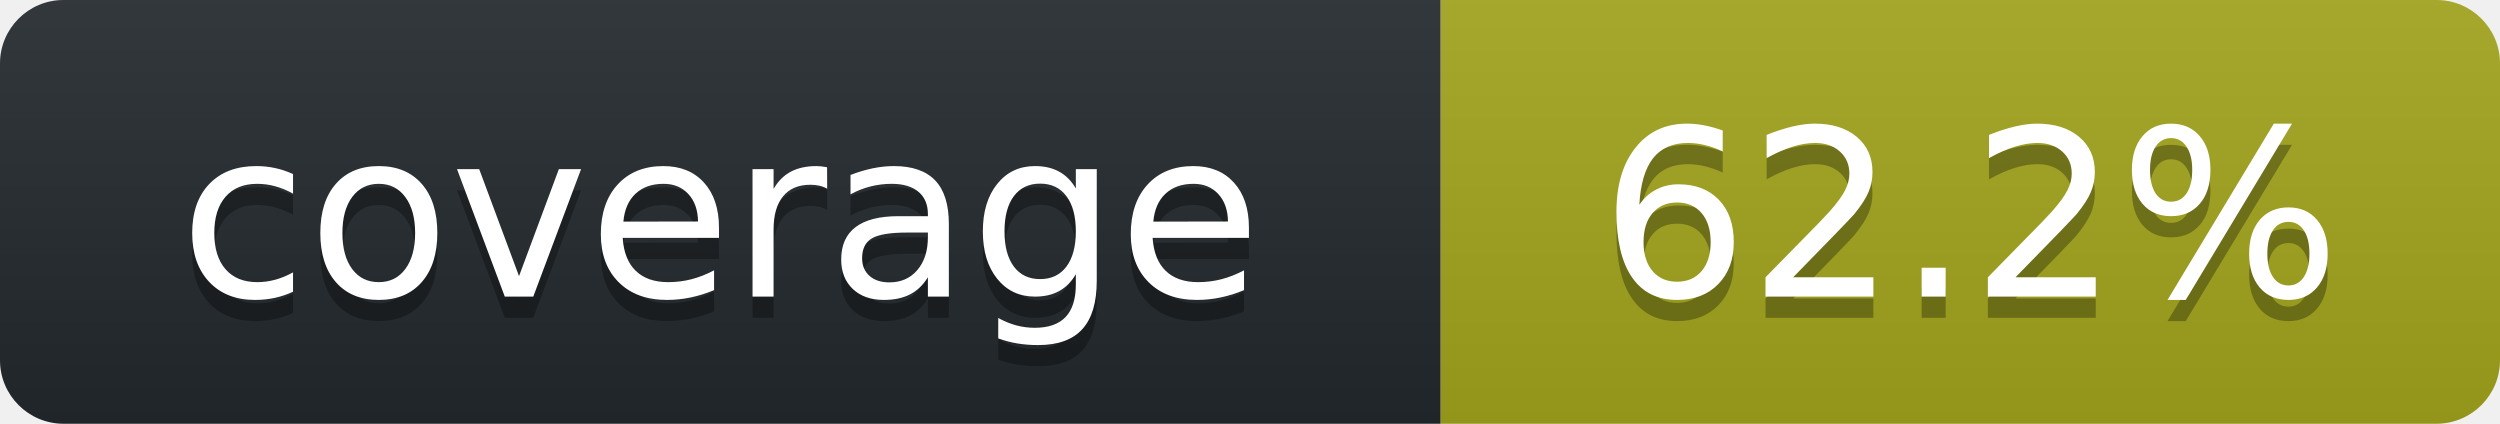
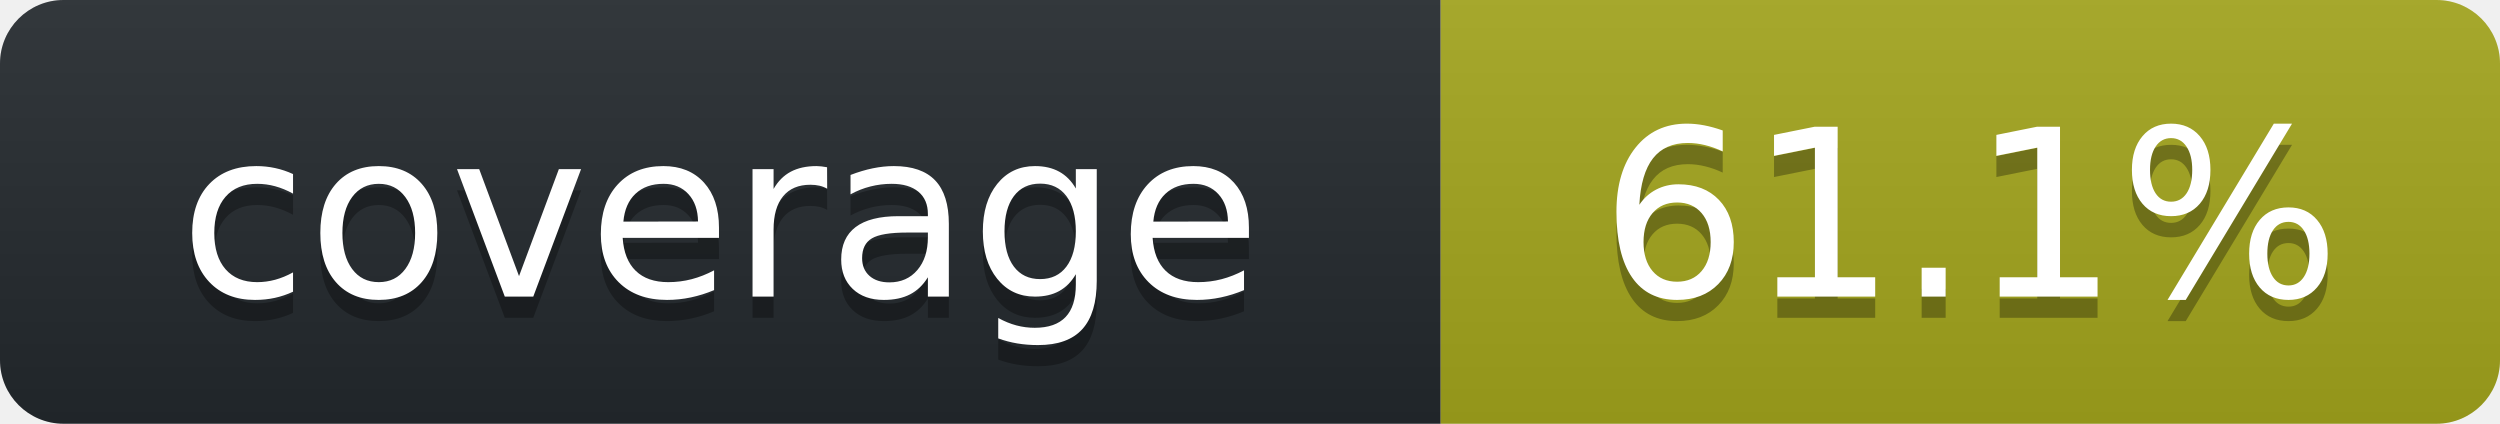
<svg xmlns="http://www.w3.org/2000/svg" width="118" height="20" role="img" aria-label="octocov::badge">
  <linearGradient id="s" x2="0" y2="100%">
    <stop offset="0" stop-color="#bbb" stop-opacity=".1" />
    <stop offset="1" stop-opacity=".1" />
  </linearGradient>
  <clipPath id="r">
    <rect width="118" height="20" rx="3" fill="#fff" />
  </clipPath>
  <g clip-path="url(#r)">
    <rect width="68" height="20" fill="#24292E" />
    <rect x="68" width="50" height="20" fill="#A4A61D" />
    <rect width="118" height="20" fill="url(#s)" />
  </g>
  <g fill="#fff" text-anchor="middle" font-family="Verdana,Geneva,DejaVu Sans,sans-serif" text-rendering="geometricPrecision" font-size="110">
    <text aria-hidden="true" x="340" y="150" fill="#010101" fill-opacity=".3" transform="scale(.1)">coverage</text>
    <text x="340" y="140" transform="scale(.1)" fill="#fff">coverage</text>
-     <text aria-hidden="true" x="930" y="150" fill="#010101" fill-opacity=".3" transform="scale(.1)">62.2%</text>
-     <text x="930" y="140" transform="scale(.1)" fill="#fff">62.2%</text>
+     <text aria-hidden="true" x="930" y="150" fill="#010101" fill-opacity=".3" transform="scale(.1)">61.1%</text>
+     <text x="930" y="140" transform="scale(.1)" fill="#fff">61.1%</text>
  </g>
</svg>
